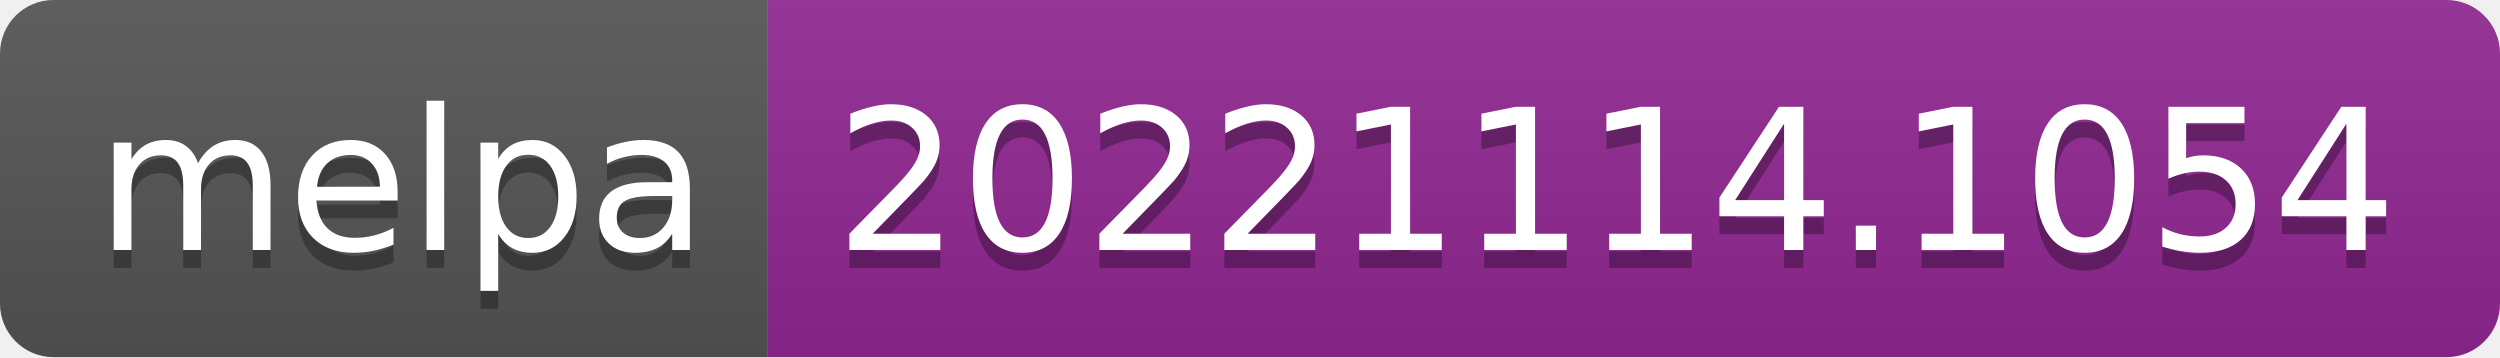
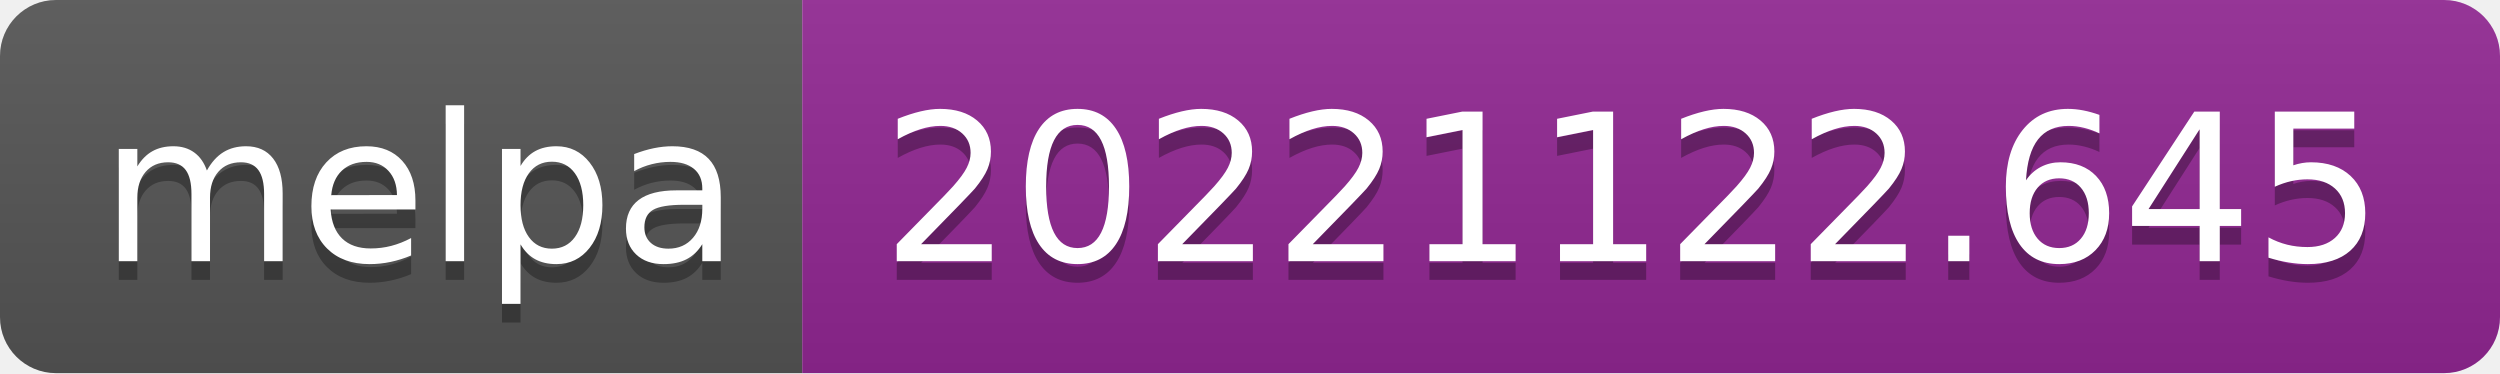
- <svg xmlns="http://www.w3.org/2000/svg" width="140" height="20" role="img" aria-label="melpa: 20221114.1054">
+ <svg xmlns="http://www.w3.org/2000/svg" width="134" height="20" role="img" aria-label="melpa: 20221122.645">
  <linearGradient id="s" x2="0" y2="100%">
    <stop offset="0" stop-color="#bbb" stop-opacity=".1" />
    <stop offset="1" stop-opacity=".1" />
  </linearGradient>
  <clipPath id="r">
-     <rect width="140" height="20" rx="3" fill="#fff" />
+     <rect width="134" height="20" rx="3" fill="#fff" />
  </clipPath>
  <g clip-path="url(#r)">
    <rect width="43" height="20" fill="#555" />
-     <rect x="43" width="97" height="20" fill="#922793" />
-     <rect width="140" height="20" fill="url(#s)" />
+     <rect x="43" width="91" height="20" fill="#922793" />
+     <rect width="134" height="20" fill="url(#s)" />
  </g>
  <g fill="#fff" text-anchor="middle" font-family="Verdana,Geneva,DejaVu Sans,sans-serif" text-rendering="geometricPrecision" font-size="110">
    <text aria-hidden="true" x="225" y="150" fill="#010101" fill-opacity=".3" transform="scale(.1)" textLength="330">melpa</text>
    <text x="225" y="140" transform="scale(.1)" fill="#fff" textLength="330">melpa</text>
-     <text aria-hidden="true" x="905" y="150" fill="#010101" fill-opacity=".3" transform="scale(.1)" textLength="870">20221114.1054</text>
-     <text x="905" y="140" transform="scale(.1)" fill="#fff" textLength="870">20221114.1054</text>
+     <text aria-hidden="true" x="875" y="150" fill="#010101" fill-opacity=".3" transform="scale(.1)" textLength="810">20221122.645</text>
+     <text x="875" y="140" transform="scale(.1)" fill="#fff" textLength="810">20221122.645</text>
  </g>
</svg>
